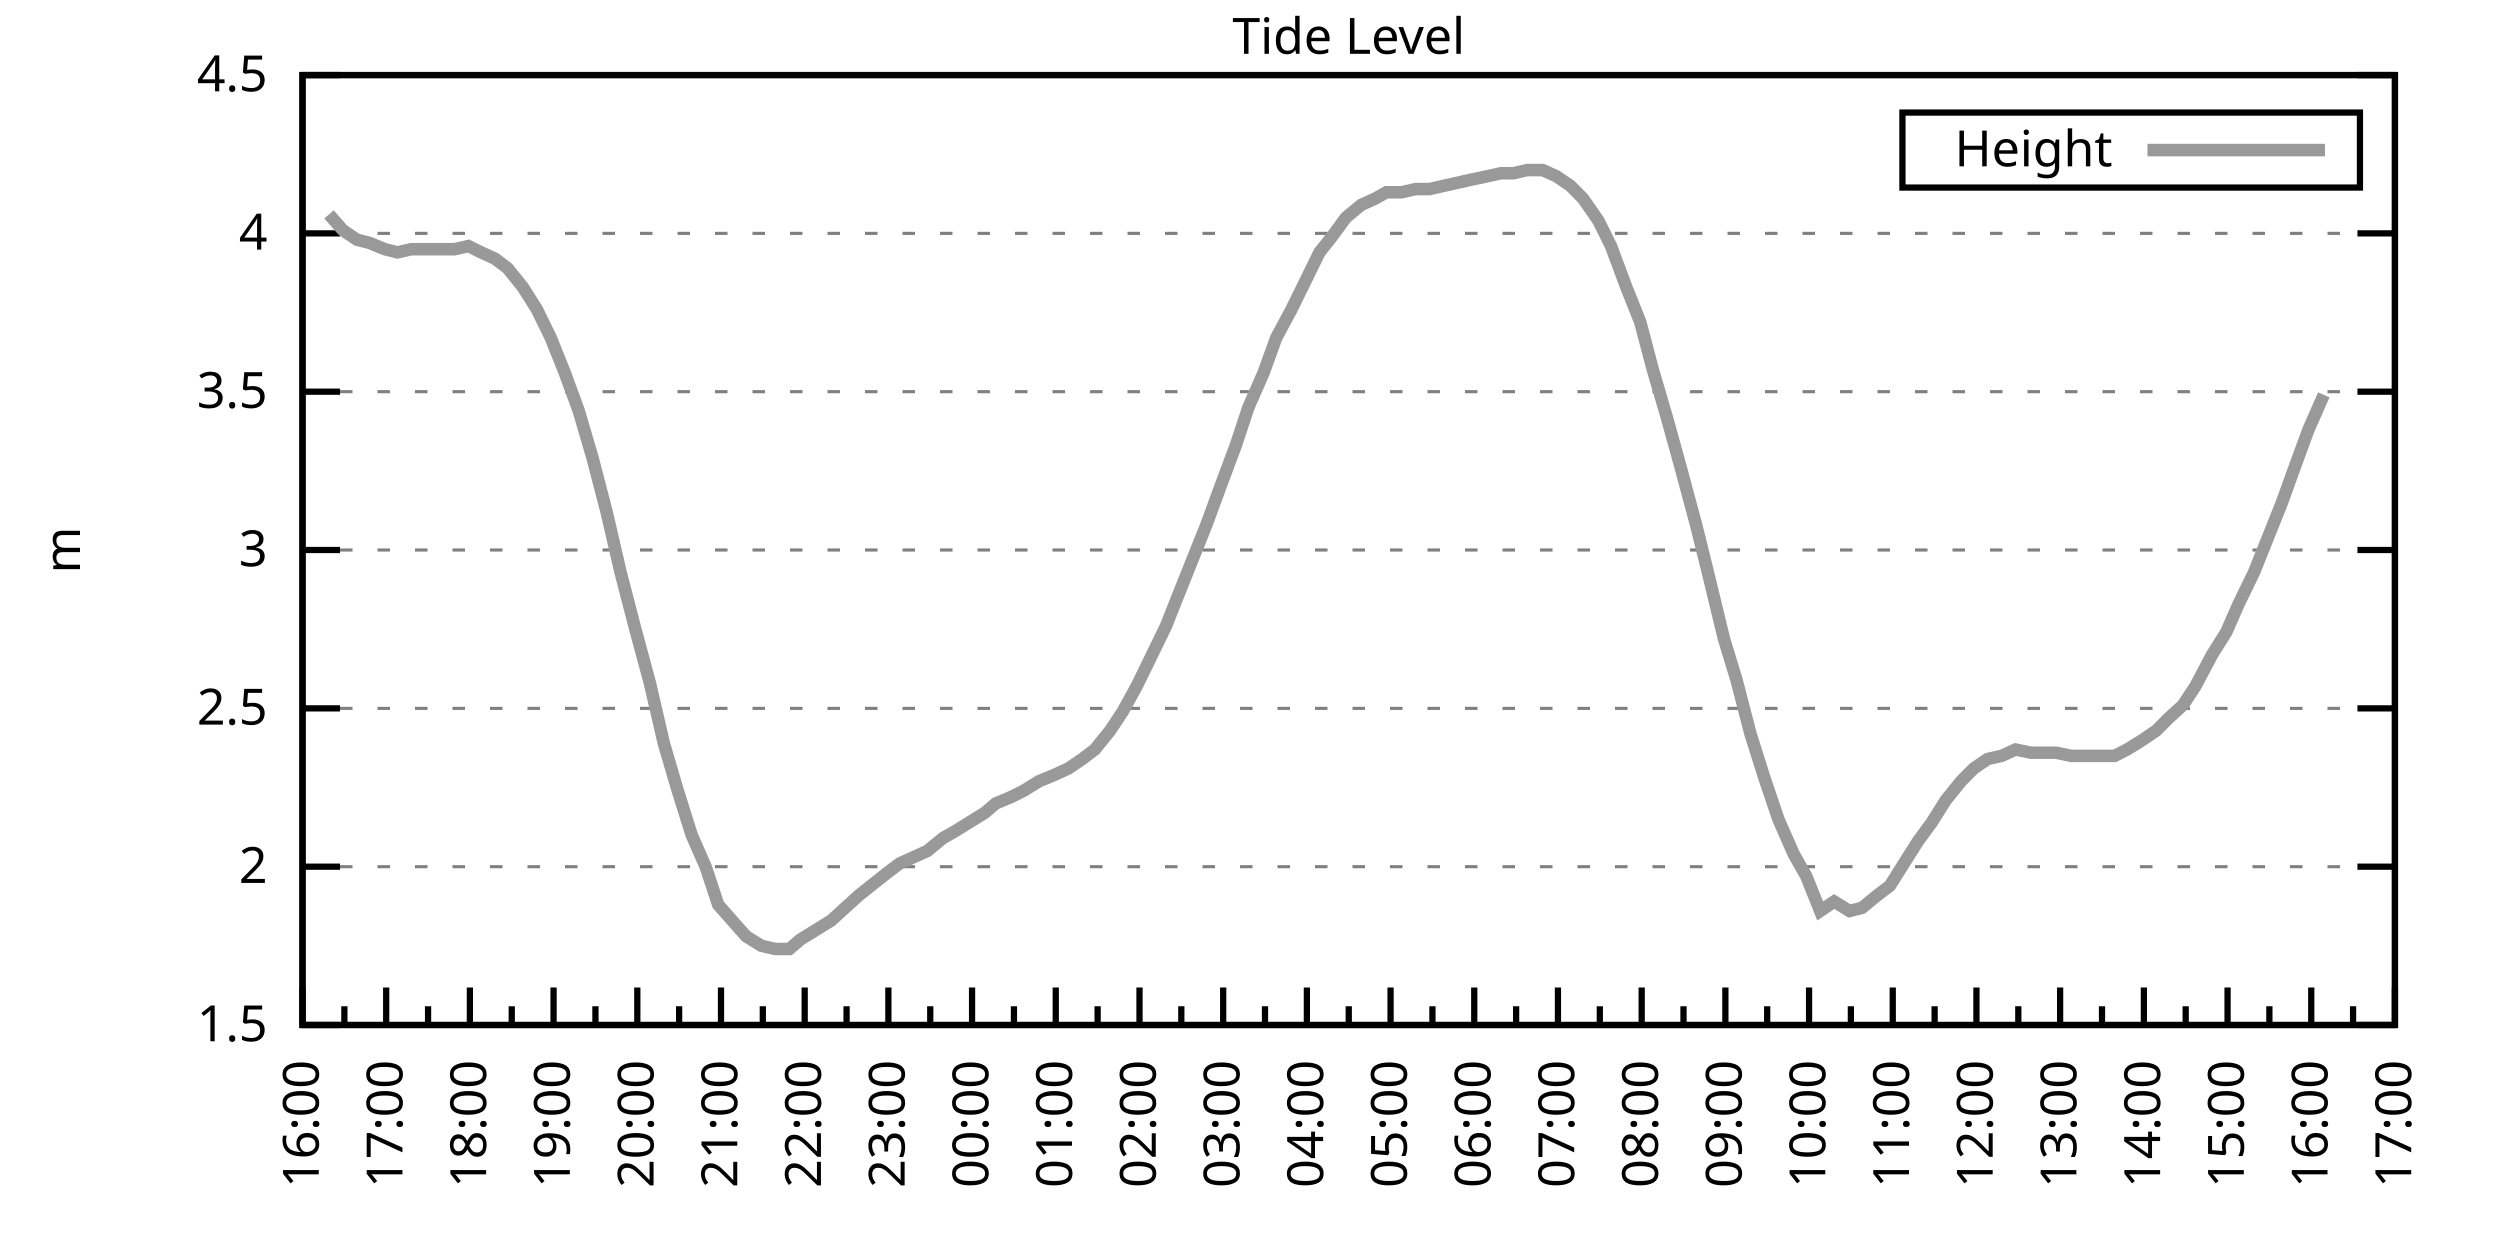
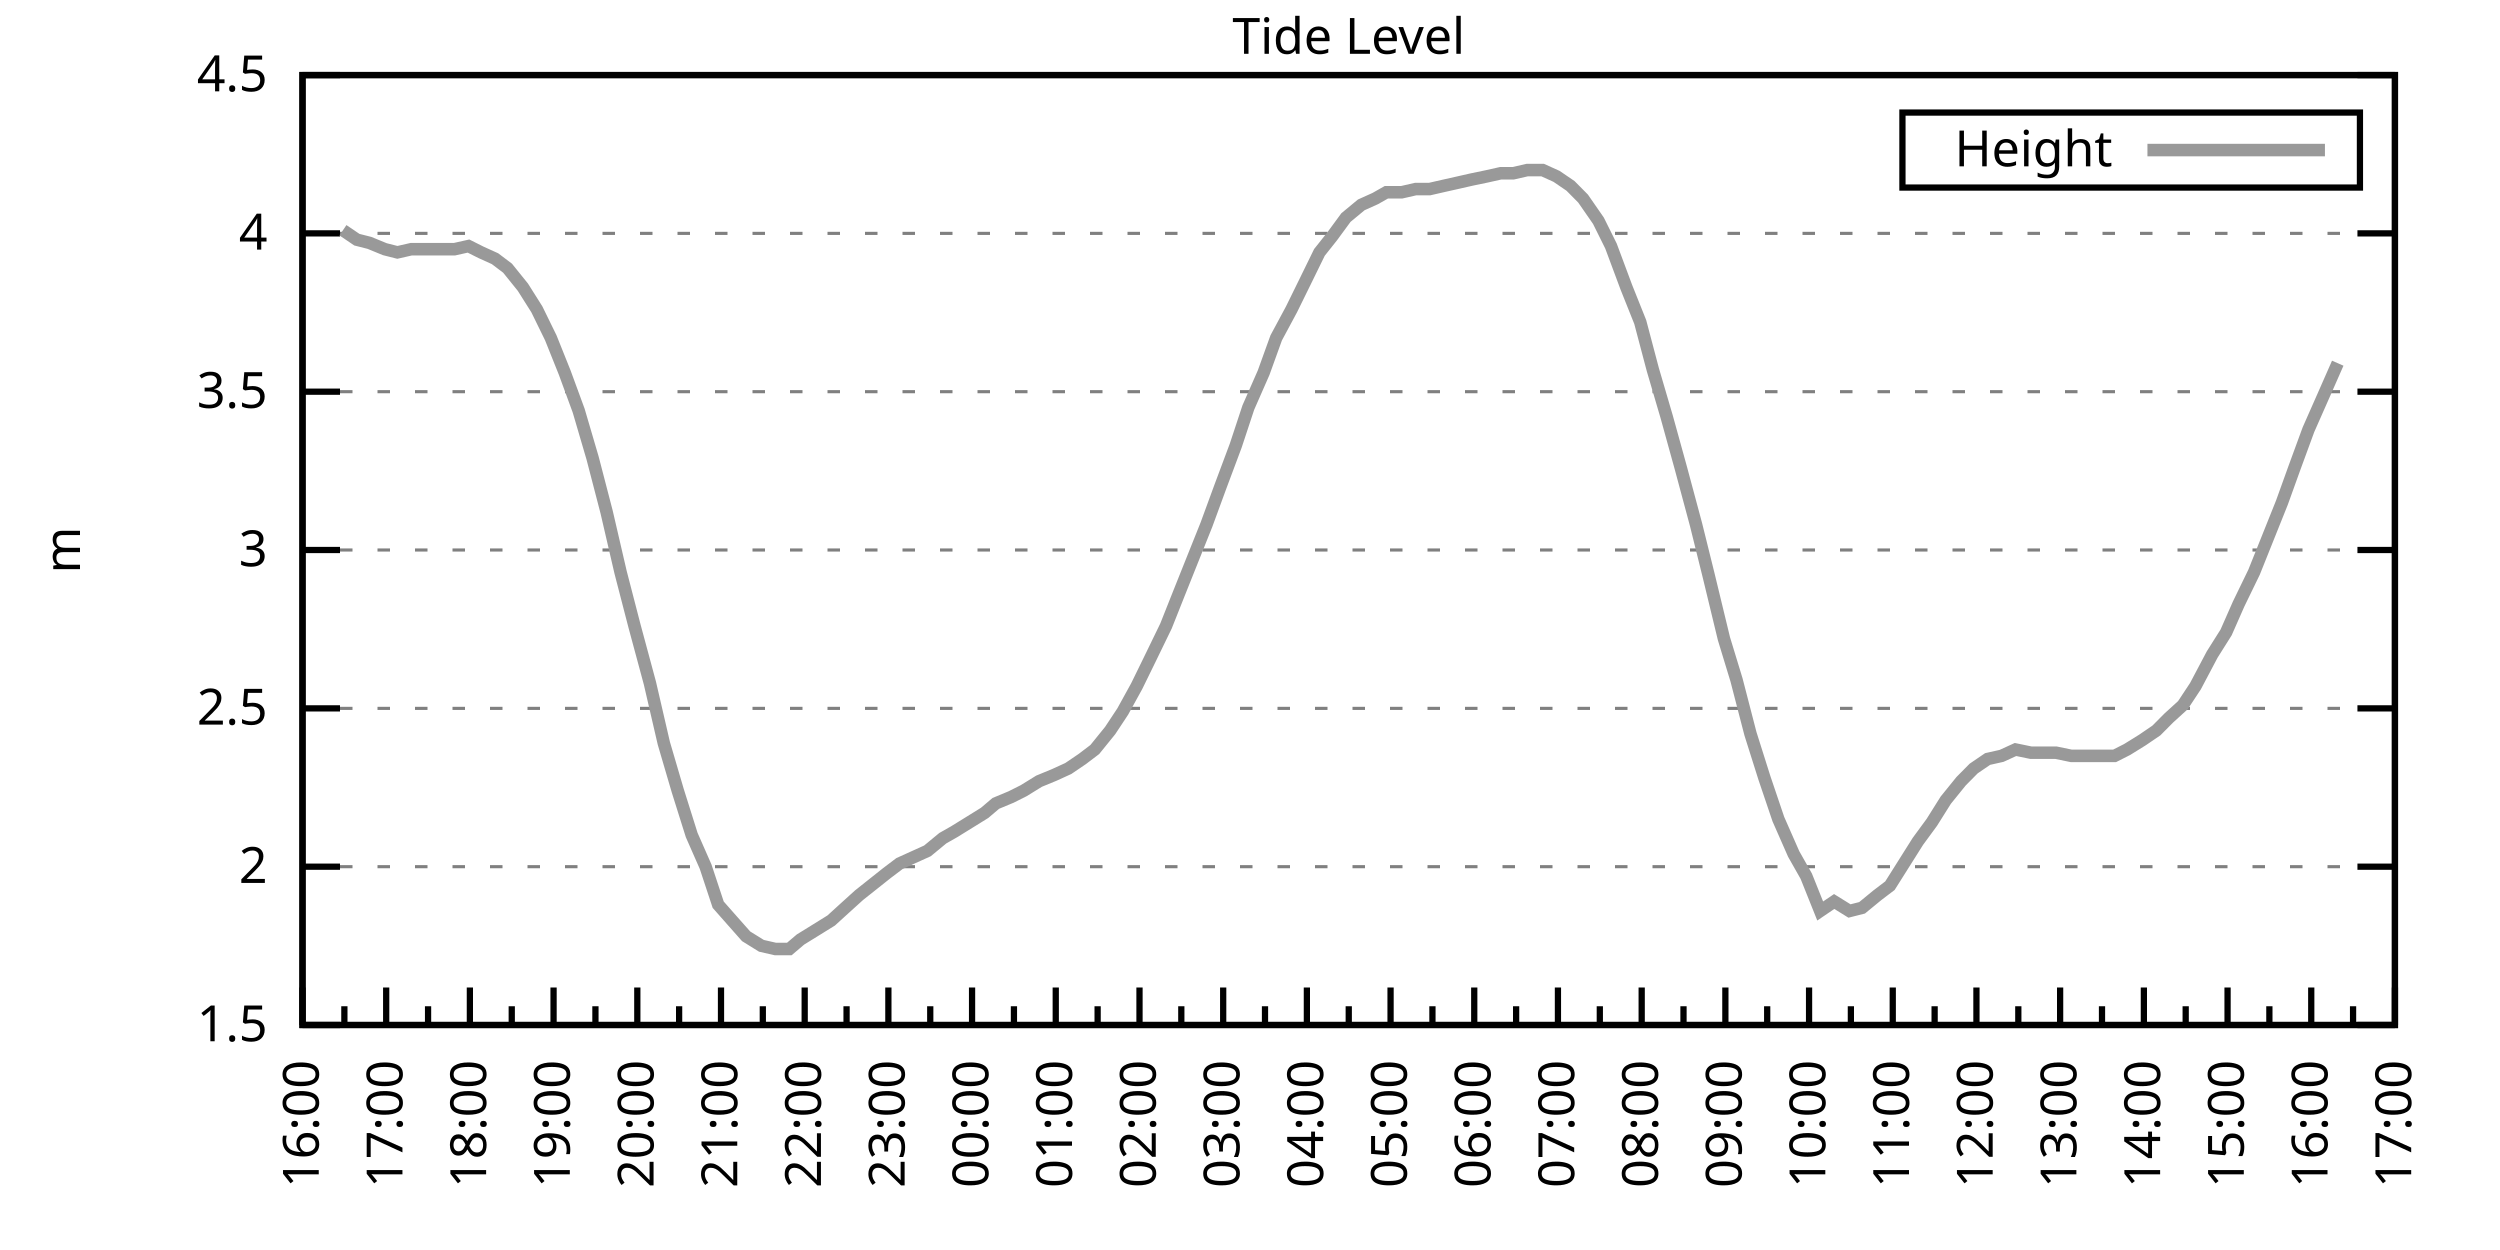
<svg xmlns="http://www.w3.org/2000/svg" xmlns:xlink="http://www.w3.org/1999/xlink" width="400" height="200" viewBox="0 0 400 200">
  <g id="gnuplot_canvas">
    <rect x="0" y="0" width="400" height="200" fill="none" />
    <defs>
      <circle id="gpDot" r="0.5" stroke-width="0.5" stroke="currentColor" />
      <path id="gpPt0" stroke-width="0.333" stroke="currentColor" d="M-1,0 h2 M0,-1 v2" />
      <path id="gpPt1" stroke-width="0.333" stroke="currentColor" d="M-1,-1 L1,1 M1,-1 L-1,1" />
      <path id="gpPt2" stroke-width="0.333" stroke="currentColor" d="M-1,0 L1,0 M0,-1 L0,1 M-1,-1 L1,1 M-1,1 L1,-1" />
      <rect id="gpPt3" stroke-width="0.333" stroke="currentColor" x="-1" y="-1" width="2" height="2" />
      <rect id="gpPt4" stroke-width="0.333" stroke="currentColor" fill="currentColor" x="-1" y="-1" width="2" height="2" />
      <circle id="gpPt5" stroke-width="0.333" stroke="currentColor" cx="0" cy="0" r="1" />
      <use xlink:href="#gpPt5" id="gpPt6" fill="currentColor" stroke="none" />
      <path id="gpPt7" stroke-width="0.333" stroke="currentColor" d="M0,-1.33 L-1.33,0.67 L1.33,0.67 z" />
      <use xlink:href="#gpPt7" id="gpPt8" fill="currentColor" stroke="none" />
      <use xlink:href="#gpPt7" id="gpPt9" stroke="currentColor" transform="rotate(180)" />
      <use xlink:href="#gpPt9" id="gpPt10" fill="currentColor" stroke="none" />
      <use xlink:href="#gpPt3" id="gpPt11" stroke="currentColor" transform="rotate(45)" />
      <use xlink:href="#gpPt11" id="gpPt12" fill="currentColor" stroke="none" />
      <path id="gpPt13" stroke-width="0.333" stroke="currentColor" d="M0,1.330 L1.265,0.411 L0.782,-1.067 L-0.782,-1.076 L-1.265,0.411 z" />
      <use xlink:href="#gpPt13" id="gpPt14" fill="currentColor" stroke="none" />
      <filter id="textbox" filterUnits="objectBoundingBox" x="0" y="0" height="1" width="1">
        <feFlood flood-color="white" flood-opacity="1" result="bgnd" />
        <feComposite in="SourceGraphic" in2="bgnd" operator="atop" />
      </filter>
      <filter id="greybox" filterUnits="objectBoundingBox" x="0" y="0" height="1" width="1">
        <feFlood flood-color="lightgrey" flood-opacity="1" result="grey" />
        <feComposite in="SourceGraphic" in2="grey" operator="atop" />
      </filter>
    </defs>
    <g fill="none" color="white" stroke="currentColor" stroke-width="1.00" stroke-linecap="butt" stroke-linejoin="miter">
</g>
    <g fill="none" color="black" stroke="currentColor" stroke-width="1.00" stroke-linecap="butt" stroke-linejoin="miter">
      <g stroke="none" shape-rendering="crispEdges">
        <polygon fill="rgb(255, 255, 255)" points="48.40,164.00 383.18,164.00 383.18,12.02 48.40,12.02 " />
      </g>
    </g>
    <g fill="none" color="black" stroke="currentColor" stroke-width="1.00" stroke-linecap="butt" stroke-linejoin="miter">
</g>
    <g fill="none" color="black" stroke="black" stroke-width="0.50" stroke-linecap="butt" stroke-linejoin="miter">
</g>
    <g fill="none" color="gray" stroke="currentColor" stroke-width="0.50" stroke-linecap="butt" stroke-linejoin="miter">
      <path stroke="gray" stroke-dasharray="2,4" class="gridline" d="M48.40,164.00 L383.19,164.00  " />
    </g>
    <g fill="none" color="gray" stroke="gray" stroke-width="1.00" stroke-linecap="butt" stroke-linejoin="miter">
</g>
    <g fill="none" color="black" stroke="currentColor" stroke-width="1.00" stroke-linecap="butt" stroke-linejoin="miter">
      <path stroke="black" d="M48.40,164.00 L54.40,164.00 M383.19,164.00 L377.19,164.00  " />
      <g transform="translate(42.80,166.60)" stroke="none" fill="black" font-family="Sans" font-size="8.00" text-anchor="end">
        <text>
          <tspan font-family="Sans"> 1.5</tspan>
        </text>
      </g>
    </g>
    <g fill="none" color="black" stroke="currentColor" stroke-width="1.00" stroke-linecap="butt" stroke-linejoin="miter">
</g>
    <g fill="none" color="black" stroke="black" stroke-width="0.50" stroke-linecap="butt" stroke-linejoin="miter">
</g>
    <g fill="none" color="gray" stroke="currentColor" stroke-width="0.50" stroke-linecap="butt" stroke-linejoin="miter">
      <path stroke="gray" stroke-dasharray="2,4" class="gridline" d="M48.40,138.67 L383.19,138.67  " />
    </g>
    <g fill="none" color="gray" stroke="gray" stroke-width="1.00" stroke-linecap="butt" stroke-linejoin="miter">
</g>
    <g fill="none" color="black" stroke="currentColor" stroke-width="1.00" stroke-linecap="butt" stroke-linejoin="miter">
      <path stroke="black" d="M48.40,138.67 L54.40,138.67 M383.19,138.67 L377.19,138.67  " />
      <g transform="translate(42.80,141.27)" stroke="none" fill="black" font-family="Sans" font-size="8.00" text-anchor="end">
        <text>
          <tspan font-family="Sans"> 2</tspan>
        </text>
      </g>
    </g>
    <g fill="none" color="black" stroke="currentColor" stroke-width="1.00" stroke-linecap="butt" stroke-linejoin="miter">
</g>
    <g fill="none" color="black" stroke="black" stroke-width="0.50" stroke-linecap="butt" stroke-linejoin="miter">
</g>
    <g fill="none" color="gray" stroke="currentColor" stroke-width="0.50" stroke-linecap="butt" stroke-linejoin="miter">
      <path stroke="gray" stroke-dasharray="2,4" class="gridline" d="M48.40,113.34 L383.19,113.34  " />
    </g>
    <g fill="none" color="gray" stroke="gray" stroke-width="1.00" stroke-linecap="butt" stroke-linejoin="miter">
</g>
    <g fill="none" color="black" stroke="currentColor" stroke-width="1.00" stroke-linecap="butt" stroke-linejoin="miter">
      <path stroke="black" d="M48.40,113.34 L54.40,113.34 M383.19,113.34 L377.19,113.34  " />
      <g transform="translate(42.80,115.94)" stroke="none" fill="black" font-family="Sans" font-size="8.00" text-anchor="end">
        <text>
          <tspan font-family="Sans"> 2.5</tspan>
        </text>
      </g>
    </g>
    <g fill="none" color="black" stroke="currentColor" stroke-width="1.00" stroke-linecap="butt" stroke-linejoin="miter">
</g>
    <g fill="none" color="black" stroke="black" stroke-width="0.50" stroke-linecap="butt" stroke-linejoin="miter">
</g>
    <g fill="none" color="gray" stroke="currentColor" stroke-width="0.50" stroke-linecap="butt" stroke-linejoin="miter">
      <path stroke="gray" stroke-dasharray="2,4" class="gridline" d="M48.40,88.00 L383.19,88.00  " />
    </g>
    <g fill="none" color="gray" stroke="gray" stroke-width="1.00" stroke-linecap="butt" stroke-linejoin="miter">
</g>
    <g fill="none" color="black" stroke="currentColor" stroke-width="1.00" stroke-linecap="butt" stroke-linejoin="miter">
      <path stroke="black" d="M48.40,88.00 L54.40,88.00 M383.19,88.00 L377.19,88.00  " />
      <g transform="translate(42.80,90.60)" stroke="none" fill="black" font-family="Sans" font-size="8.00" text-anchor="end">
        <text>
          <tspan font-family="Sans"> 3</tspan>
        </text>
      </g>
    </g>
    <g fill="none" color="black" stroke="currentColor" stroke-width="1.00" stroke-linecap="butt" stroke-linejoin="miter">
</g>
    <g fill="none" color="black" stroke="black" stroke-width="0.50" stroke-linecap="butt" stroke-linejoin="miter">
</g>
    <g fill="none" color="gray" stroke="currentColor" stroke-width="0.50" stroke-linecap="butt" stroke-linejoin="miter">
      <path stroke="gray" stroke-dasharray="2,4" class="gridline" d="M48.40,62.67 L383.19,62.67  " />
    </g>
    <g fill="none" color="gray" stroke="gray" stroke-width="1.00" stroke-linecap="butt" stroke-linejoin="miter">
</g>
    <g fill="none" color="black" stroke="currentColor" stroke-width="1.00" stroke-linecap="butt" stroke-linejoin="miter">
      <path stroke="black" d="M48.40,62.67 L54.40,62.67 M383.19,62.67 L377.19,62.67  " />
      <g transform="translate(42.80,65.27)" stroke="none" fill="black" font-family="Sans" font-size="8.00" text-anchor="end">
        <text>
          <tspan font-family="Sans"> 3.5</tspan>
        </text>
      </g>
    </g>
    <g fill="none" color="black" stroke="currentColor" stroke-width="1.00" stroke-linecap="butt" stroke-linejoin="miter">
</g>
    <g fill="none" color="black" stroke="black" stroke-width="0.50" stroke-linecap="butt" stroke-linejoin="miter">
</g>
    <g fill="none" color="gray" stroke="currentColor" stroke-width="0.50" stroke-linecap="butt" stroke-linejoin="miter">
      <path stroke="gray" stroke-dasharray="2,4" class="gridline" d="M48.40,37.34 L383.19,37.34  " />
    </g>
    <g fill="none" color="gray" stroke="gray" stroke-width="1.00" stroke-linecap="butt" stroke-linejoin="miter">
</g>
    <g fill="none" color="black" stroke="currentColor" stroke-width="1.00" stroke-linecap="butt" stroke-linejoin="miter">
      <path stroke="black" d="M48.40,37.34 L54.40,37.34 M383.19,37.34 L377.19,37.34  " />
      <g transform="translate(42.80,39.94)" stroke="none" fill="black" font-family="Sans" font-size="8.00" text-anchor="end">
        <text>
          <tspan font-family="Sans"> 4</tspan>
        </text>
      </g>
    </g>
    <g fill="none" color="black" stroke="currentColor" stroke-width="1.00" stroke-linecap="butt" stroke-linejoin="miter">
</g>
    <g fill="none" color="black" stroke="black" stroke-width="0.50" stroke-linecap="butt" stroke-linejoin="miter">
</g>
    <g fill="none" color="gray" stroke="currentColor" stroke-width="0.50" stroke-linecap="butt" stroke-linejoin="miter">
      <path stroke="gray" stroke-dasharray="2,4" class="gridline" d="M48.40,12.01 L383.19,12.01  " />
    </g>
    <g fill="none" color="gray" stroke="gray" stroke-width="1.00" stroke-linecap="butt" stroke-linejoin="miter">
</g>
    <g fill="none" color="black" stroke="currentColor" stroke-width="1.00" stroke-linecap="butt" stroke-linejoin="miter">
      <path stroke="black" d="M48.40,12.01 L54.40,12.01 M383.19,12.01 L377.19,12.01  " />
      <g transform="translate(42.80,14.61)" stroke="none" fill="black" font-family="Sans" font-size="8.00" text-anchor="end">
        <text>
          <tspan font-family="Sans"> 4.5</tspan>
        </text>
      </g>
    </g>
    <g fill="none" color="black" stroke="currentColor" stroke-width="1.00" stroke-linecap="butt" stroke-linejoin="miter">
      <path stroke="black" d="M48.40,164.00 L48.40,158.00  " />
      <g transform="translate(51.00,169.60) rotate(270)" stroke="none" fill="black" font-family="Sans" font-size="8.00" text-anchor="end">
        <text>
          <tspan font-family="Sans">16:00</tspan>
        </text>
      </g>
    </g>
    <g fill="none" color="black" stroke="currentColor" stroke-width="1.00" stroke-linecap="butt" stroke-linejoin="miter">
      <path stroke="black" d="M55.10,164.00 L55.10,161.00 M61.79,164.00 L61.79,158.00  " />
      <g transform="translate(64.39,169.60) rotate(270)" stroke="none" fill="black" font-family="Sans" font-size="8.00" text-anchor="end">
        <text>
          <tspan font-family="Sans">17:00</tspan>
        </text>
      </g>
    </g>
    <g fill="none" color="black" stroke="currentColor" stroke-width="1.00" stroke-linecap="butt" stroke-linejoin="miter">
      <path stroke="black" d="M68.49,164.00 L68.49,161.00 M75.18,164.00 L75.18,158.00  " />
      <g transform="translate(77.78,169.60) rotate(270)" stroke="none" fill="black" font-family="Sans" font-size="8.00" text-anchor="end">
        <text>
          <tspan font-family="Sans">18:00</tspan>
        </text>
      </g>
    </g>
    <g fill="none" color="black" stroke="currentColor" stroke-width="1.00" stroke-linecap="butt" stroke-linejoin="miter">
      <path stroke="black" d="M81.88,164.00 L81.88,161.00 M88.57,164.00 L88.57,158.00  " />
      <g transform="translate(91.17,169.60) rotate(270)" stroke="none" fill="black" font-family="Sans" font-size="8.00" text-anchor="end">
        <text>
          <tspan font-family="Sans">19:00</tspan>
        </text>
      </g>
    </g>
    <g fill="none" color="black" stroke="currentColor" stroke-width="1.00" stroke-linecap="butt" stroke-linejoin="miter">
      <path stroke="black" d="M95.27,164.00 L95.27,161.00 M101.97,164.00 L101.97,158.00  " />
      <g transform="translate(104.57,169.60) rotate(270)" stroke="none" fill="black" font-family="Sans" font-size="8.00" text-anchor="end">
        <text>
          <tspan font-family="Sans">20:00</tspan>
        </text>
      </g>
    </g>
    <g fill="none" color="black" stroke="currentColor" stroke-width="1.00" stroke-linecap="butt" stroke-linejoin="miter">
      <path stroke="black" d="M108.66,164.00 L108.66,161.00 M115.36,164.00 L115.36,158.00  " />
      <g transform="translate(117.96,169.60) rotate(270)" stroke="none" fill="black" font-family="Sans" font-size="8.00" text-anchor="end">
        <text>
          <tspan font-family="Sans">21:00</tspan>
        </text>
      </g>
    </g>
    <g fill="none" color="black" stroke="currentColor" stroke-width="1.00" stroke-linecap="butt" stroke-linejoin="miter">
      <path stroke="black" d="M122.05,164.00 L122.05,161.00 M128.75,164.00 L128.75,158.00  " />
      <g transform="translate(131.35,169.60) rotate(270)" stroke="none" fill="black" font-family="Sans" font-size="8.00" text-anchor="end">
        <text>
          <tspan font-family="Sans">22:00</tspan>
        </text>
      </g>
    </g>
    <g fill="none" color="black" stroke="currentColor" stroke-width="1.00" stroke-linecap="butt" stroke-linejoin="miter">
      <path stroke="black" d="M135.45,164.00 L135.45,161.00 M142.14,164.00 L142.14,158.00  " />
      <g transform="translate(144.74,169.60) rotate(270)" stroke="none" fill="black" font-family="Sans" font-size="8.00" text-anchor="end">
        <text>
          <tspan font-family="Sans">23:00</tspan>
        </text>
      </g>
    </g>
    <g fill="none" color="black" stroke="currentColor" stroke-width="1.00" stroke-linecap="butt" stroke-linejoin="miter">
      <path stroke="black" d="M148.84,164.00 L148.84,161.00 M155.53,164.00 L155.53,158.00  " />
      <g transform="translate(158.13,169.60) rotate(270)" stroke="none" fill="black" font-family="Sans" font-size="8.00" text-anchor="end">
        <text>
          <tspan font-family="Sans">00:00</tspan>
        </text>
      </g>
    </g>
    <g fill="none" color="black" stroke="currentColor" stroke-width="1.00" stroke-linecap="butt" stroke-linejoin="miter">
      <path stroke="black" d="M162.23,164.00 L162.23,161.00 M168.92,164.00 L168.92,158.00  " />
      <g transform="translate(171.52,169.60) rotate(270)" stroke="none" fill="black" font-family="Sans" font-size="8.00" text-anchor="end">
        <text>
          <tspan font-family="Sans">01:00</tspan>
        </text>
      </g>
    </g>
    <g fill="none" color="black" stroke="currentColor" stroke-width="1.00" stroke-linecap="butt" stroke-linejoin="miter">
      <path stroke="black" d="M175.62,164.00 L175.62,161.00 M182.32,164.00 L182.32,158.00  " />
      <g transform="translate(184.92,169.60) rotate(270)" stroke="none" fill="black" font-family="Sans" font-size="8.00" text-anchor="end">
        <text>
          <tspan font-family="Sans">02:00</tspan>
        </text>
      </g>
    </g>
    <g fill="none" color="black" stroke="currentColor" stroke-width="1.00" stroke-linecap="butt" stroke-linejoin="miter">
      <path stroke="black" d="M189.01,164.00 L189.01,161.00 M195.71,164.00 L195.71,158.00  " />
      <g transform="translate(198.31,169.60) rotate(270)" stroke="none" fill="black" font-family="Sans" font-size="8.00" text-anchor="end">
        <text>
          <tspan font-family="Sans">03:00</tspan>
        </text>
      </g>
    </g>
    <g fill="none" color="black" stroke="currentColor" stroke-width="1.00" stroke-linecap="butt" stroke-linejoin="miter">
      <path stroke="black" d="M202.40,164.00 L202.40,161.00 M209.10,164.00 L209.10,158.00  " />
      <g transform="translate(211.70,169.60) rotate(270)" stroke="none" fill="black" font-family="Sans" font-size="8.00" text-anchor="end">
        <text>
          <tspan font-family="Sans">04:00</tspan>
        </text>
      </g>
    </g>
    <g fill="none" color="black" stroke="currentColor" stroke-width="1.00" stroke-linecap="butt" stroke-linejoin="miter">
      <path stroke="black" d="M215.80,164.00 L215.80,161.00 M222.49,164.00 L222.49,158.00  " />
      <g transform="translate(225.09,169.60) rotate(270)" stroke="none" fill="black" font-family="Sans" font-size="8.00" text-anchor="end">
        <text>
          <tspan font-family="Sans">05:00</tspan>
        </text>
      </g>
    </g>
    <g fill="none" color="black" stroke="currentColor" stroke-width="1.00" stroke-linecap="butt" stroke-linejoin="miter">
      <path stroke="black" d="M229.19,164.00 L229.19,161.00 M235.88,164.00 L235.88,158.00  " />
      <g transform="translate(238.48,169.60) rotate(270)" stroke="none" fill="black" font-family="Sans" font-size="8.00" text-anchor="end">
        <text>
          <tspan font-family="Sans">06:00</tspan>
        </text>
      </g>
    </g>
    <g fill="none" color="black" stroke="currentColor" stroke-width="1.00" stroke-linecap="butt" stroke-linejoin="miter">
      <path stroke="black" d="M242.58,164.00 L242.58,161.00 M249.27,164.00 L249.27,158.00  " />
      <g transform="translate(251.87,169.60) rotate(270)" stroke="none" fill="black" font-family="Sans" font-size="8.00" text-anchor="end">
        <text>
          <tspan font-family="Sans">07:00</tspan>
        </text>
      </g>
    </g>
    <g fill="none" color="black" stroke="currentColor" stroke-width="1.00" stroke-linecap="butt" stroke-linejoin="miter">
      <path stroke="black" d="M255.97,164.00 L255.97,161.00 M262.67,164.00 L262.67,158.00  " />
      <g transform="translate(265.27,169.60) rotate(270)" stroke="none" fill="black" font-family="Sans" font-size="8.00" text-anchor="end">
        <text>
          <tspan font-family="Sans">08:00</tspan>
        </text>
      </g>
    </g>
    <g fill="none" color="black" stroke="currentColor" stroke-width="1.00" stroke-linecap="butt" stroke-linejoin="miter">
      <path stroke="black" d="M269.36,164.00 L269.36,161.00 M276.06,164.00 L276.06,158.00  " />
      <g transform="translate(278.66,169.60) rotate(270)" stroke="none" fill="black" font-family="Sans" font-size="8.00" text-anchor="end">
        <text>
          <tspan font-family="Sans">09:00</tspan>
        </text>
      </g>
    </g>
    <g fill="none" color="black" stroke="currentColor" stroke-width="1.00" stroke-linecap="butt" stroke-linejoin="miter">
      <path stroke="black" d="M282.75,164.00 L282.75,161.00 M289.45,164.00 L289.45,158.00  " />
      <g transform="translate(292.05,169.60) rotate(270)" stroke="none" fill="black" font-family="Sans" font-size="8.00" text-anchor="end">
        <text>
          <tspan font-family="Sans">10:00</tspan>
        </text>
      </g>
    </g>
    <g fill="none" color="black" stroke="currentColor" stroke-width="1.00" stroke-linecap="butt" stroke-linejoin="miter">
      <path stroke="black" d="M296.14,164.00 L296.14,161.00 M302.84,164.00 L302.84,158.00  " />
      <g transform="translate(305.44,169.60) rotate(270)" stroke="none" fill="black" font-family="Sans" font-size="8.00" text-anchor="end">
        <text>
          <tspan font-family="Sans">11:00</tspan>
        </text>
      </g>
    </g>
    <g fill="none" color="black" stroke="currentColor" stroke-width="1.00" stroke-linecap="butt" stroke-linejoin="miter">
      <path stroke="black" d="M309.54,164.00 L309.54,161.00 M316.23,164.00 L316.23,158.00  " />
      <g transform="translate(318.83,169.60) rotate(270)" stroke="none" fill="black" font-family="Sans" font-size="8.00" text-anchor="end">
        <text>
          <tspan font-family="Sans">12:00</tspan>
        </text>
      </g>
    </g>
    <g fill="none" color="black" stroke="currentColor" stroke-width="1.00" stroke-linecap="butt" stroke-linejoin="miter">
      <path stroke="black" d="M322.93,164.00 L322.93,161.00 M329.62,164.00 L329.62,158.00  " />
      <g transform="translate(332.22,169.60) rotate(270)" stroke="none" fill="black" font-family="Sans" font-size="8.00" text-anchor="end">
        <text>
          <tspan font-family="Sans">13:00</tspan>
        </text>
      </g>
    </g>
    <g fill="none" color="black" stroke="currentColor" stroke-width="1.00" stroke-linecap="butt" stroke-linejoin="miter">
      <path stroke="black" d="M336.32,164.00 L336.32,161.00 M343.02,164.00 L343.02,158.00  " />
      <g transform="translate(345.62,169.60) rotate(270)" stroke="none" fill="black" font-family="Sans" font-size="8.00" text-anchor="end">
        <text>
          <tspan font-family="Sans">14:00</tspan>
        </text>
      </g>
    </g>
    <g fill="none" color="black" stroke="currentColor" stroke-width="1.00" stroke-linecap="butt" stroke-linejoin="miter">
      <path stroke="black" d="M349.71,164.00 L349.71,161.00 M356.41,164.00 L356.41,158.00  " />
      <g transform="translate(359.01,169.60) rotate(270)" stroke="none" fill="black" font-family="Sans" font-size="8.00" text-anchor="end">
        <text>
          <tspan font-family="Sans">15:00</tspan>
        </text>
      </g>
    </g>
    <g fill="none" color="black" stroke="currentColor" stroke-width="1.00" stroke-linecap="butt" stroke-linejoin="miter">
      <path stroke="black" d="M363.10,164.00 L363.10,161.00 M369.80,164.00 L369.80,158.00  " />
      <g transform="translate(372.40,169.60) rotate(270)" stroke="none" fill="black" font-family="Sans" font-size="8.00" text-anchor="end">
        <text>
          <tspan font-family="Sans">16:00</tspan>
        </text>
      </g>
    </g>
    <g fill="none" color="black" stroke="currentColor" stroke-width="1.00" stroke-linecap="butt" stroke-linejoin="miter">
      <path stroke="black" d="M376.49,164.00 L376.49,161.00 M383.19,164.00 L383.19,158.00  " />
      <g transform="translate(385.79,169.60) rotate(270)" stroke="none" fill="black" font-family="Sans" font-size="8.00" text-anchor="end">
        <text>
          <tspan font-family="Sans">17:00</tspan>
        </text>
      </g>
    </g>
    <g fill="none" color="black" stroke="currentColor" stroke-width="1.00" stroke-linecap="butt" stroke-linejoin="miter">
</g>
    <g fill="none" color="black" stroke="currentColor" stroke-width="1.00" stroke-linecap="butt" stroke-linejoin="miter">
      <path stroke="black" d="M48.40,12.01 L48.40,164.00 L383.19,164.00 L383.19,12.01 L48.40,12.01 Z  " />
    </g>
    <g fill="none" color="black" stroke="currentColor" stroke-width="1.00" stroke-linecap="butt" stroke-linejoin="miter">
      <g transform="translate(12.80,88.01) rotate(270)" stroke="none" fill="black" font-family="Sans" font-size="8.00" text-anchor="middle">
        <text>
          <tspan font-family="Sans">m</tspan>
        </text>
      </g>
    </g>
    <g fill="none" color="black" stroke="currentColor" stroke-width="1.00" stroke-linecap="butt" stroke-linejoin="miter">
</g>
    <g fill="none" color="black" stroke="currentColor" stroke-width="1.00" stroke-linecap="butt" stroke-linejoin="miter">
      <path stroke="black" d="M304.39,30.01 L304.39,18.01 L377.59,18.01 L377.59,30.01 L304.39,30.01 Z  " />
    </g>
    <g id="Tide_level_plot_1">
      <g fill="none" color="white" stroke="black" stroke-width="2.00" stroke-linecap="butt" stroke-linejoin="miter">
</g>
      <g fill="none" color="black" stroke="currentColor" stroke-width="2.00" stroke-linecap="butt" stroke-linejoin="miter">
        <g transform="translate(337.99,26.61)" stroke="none" fill="black" font-family="Sans" font-size="8.00" text-anchor="end">
          <text>
            <tspan font-family="Sans">Height</tspan>
          </text>
        </g>
      </g>
      <g fill="none" color="black" stroke="currentColor" stroke-width="2.00" stroke-linecap="butt" stroke-linejoin="miter">
-         <path stroke="rgb(153, 153, 153)" d="M343.59,24.01 L371.99,24.01 M52.64,34.30 L54.87,36.84 L57.10,38.35 L59.11,38.86 L61.57,39.87 L63.58,40.38   L65.81,39.87 L68.04,39.87 L70.27,39.87 L72.73,39.87 L74.96,39.37 L76.97,40.38 L79.20,41.39 L81.21,42.91   L83.66,45.95 L85.90,49.50 L88.13,54.06 L90.36,59.63 L92.59,65.71 L94.82,73.31 L97.06,81.93 L99.29,91.55   L101.52,100.16 L103.98,109.28 L106.21,118.91 L108.44,126.51 L110.67,133.60 L112.90,138.67 L114.91,144.75 L117.14,147.28   L119.38,149.81 L121.83,151.33 L124.06,151.84 L126.29,151.84 L128.08,150.32 L130.54,148.80 L132.99,147.28 L135.22,145.25   L137.45,143.23 L141.92,139.68 L143.93,138.16 L146.16,137.15 L148.39,136.14 L150.85,134.11 L152.63,133.10 L155.09,131.58   L157.54,130.06 L159.33,128.54 L161.78,127.52 L163.79,126.51 L166.25,124.99 L168.70,123.98 L170.93,122.96 L173.17,121.44   L175.17,119.92 L177.63,116.88 L179.64,113.84 L181.87,109.79 L184.10,105.23 L186.56,100.16 L188.57,95.10 L190.80,89.52   L193.03,83.95 L195.26,77.87 L197.72,71.29 L199.73,65.21 L202.18,59.63 L204.19,54.06 L206.64,49.50 L208.88,44.94   L211.11,40.38 L213.12,37.85 L215.35,34.81 L217.80,32.78 L220.04,31.77 L221.82,30.76 L224.28,30.76 L226.51,30.25   L228.74,30.25 L230.97,29.74 L233.20,29.24 L235.44,28.73 L237.89,28.22 L240.12,27.72 L242.13,27.72 L244.36,27.21   L246.82,27.21 L249.05,28.22 L251.28,29.74 L253.29,31.77 L255.75,35.32 L257.76,39.37 L260.21,45.95 L262.44,51.53   L264.45,59.13 L266.68,66.73 L268.92,74.83 L271.37,83.95 L273.38,92.06 L275.83,102.19 L277.84,108.78 L280.07,117.39   L282.31,124.48 L284.54,131.07 L286.99,136.64 L289.00,140.19 L291.23,145.76 L293.47,144.24 L295.92,145.76 L297.93,145.25   L300.39,143.23 L302.39,141.71 L304.63,138.16 L306.86,134.62 L309.09,131.58 L311.32,128.03 L313.78,124.99 L315.79,122.96   L318.02,121.44 L320.25,120.94 L322.48,119.92 L324.94,120.43 L327.17,120.43 L328.95,120.43 L331.41,120.94 L333.64,120.94   L336.10,120.94 L338.33,120.94 L340.34,119.92 L342.79,118.40 L345.02,116.88 L347.03,114.86 L349.26,112.83 L351.27,109.79   L353.95,104.72 L356.18,101.18 L358.19,96.62 L360.65,91.55 L362.88,85.98 L365.11,80.41 L367.12,74.83 L369.35,68.75   L371.81,63.18  " />
+         <path stroke="rgb(153, 153, 153)" d="M343.59,24.01 L371.99,24.01 M54.87,36.84 L57.10,38.35 L59.11,38.86 L61.57,39.87 L63.58,40.38 L65.81,39.87   L68.04,39.87 L70.27,39.87 L72.73,39.87 L74.96,39.37 L76.97,40.38 L79.20,41.39 L81.21,42.91 L83.66,45.95   L85.90,49.50 L88.13,54.06 L90.36,59.63 L92.59,65.71 L94.82,73.31 L97.06,81.93 L99.29,91.55 L101.52,100.16   L103.98,109.28 L106.21,118.91 L108.44,126.51 L110.67,133.60 L112.90,138.67 L114.91,144.75 L117.14,147.28 L119.38,149.81   L121.83,151.33 L124.06,151.84 L126.29,151.84 L128.08,150.32 L130.54,148.80 L132.99,147.28 L135.22,145.25 L137.45,143.23   L141.92,139.68 L143.93,138.16 L146.16,137.15 L148.39,136.14 L150.85,134.11 L152.63,133.10 L155.09,131.58 L157.54,130.06   L159.33,128.54 L161.78,127.52 L163.79,126.51 L166.25,124.99 L168.70,123.98 L170.93,122.96 L173.17,121.44 L175.17,119.92   L177.63,116.88 L179.64,113.84 L181.87,109.79 L184.10,105.23 L186.56,100.16 L188.57,95.10 L190.80,89.52 L193.03,83.95   L195.26,77.87 L197.72,71.29 L199.73,65.21 L202.18,59.63 L204.19,54.06 L206.64,49.50 L208.88,44.94 L211.11,40.38   L213.12,37.85 L215.35,34.81 L217.80,32.78 L220.04,31.77 L221.82,30.76 L224.28,30.76 L226.51,30.25 L228.74,30.25   L230.97,29.74 L233.20,29.24 L235.44,28.73 L237.89,28.22 L240.12,27.72 L242.13,27.72 L244.36,27.21 L246.82,27.21   L249.05,28.22 L251.28,29.74 L253.29,31.77 L255.75,35.32 L257.76,39.37 L260.21,45.95 L262.44,51.53 L264.45,59.13   L266.68,66.73 L268.92,74.83 L271.37,83.95 L273.38,92.06 L275.83,102.19 L277.84,108.78 L280.07,117.39 L282.31,124.48   L284.54,131.07 L286.99,136.64 L289.00,140.19 L291.23,145.76 L293.47,144.24 L295.92,145.76 L297.93,145.25 L300.39,143.23   L302.39,141.71 L304.63,138.16 L306.86,134.62 L309.09,131.58 L311.32,128.03 L313.78,124.99 L315.79,122.96 L318.02,121.44   L320.25,120.94 L322.48,119.92 L324.94,120.43 L327.17,120.43 L328.95,120.43 L331.41,120.94 L333.64,120.94 L336.10,120.94   L338.33,120.94 L340.34,119.92 L342.79,118.40 L345.02,116.88 L347.03,114.86 L349.26,112.83 L351.27,109.79 L353.95,104.72   L356.18,101.18 L358.19,96.62 L360.65,91.55 L362.88,85.98 L365.11,80.41 L367.12,74.83 L369.35,68.75 L371.81,63.18   L374.04,58.11  " />
      </g>
    </g>
    <g fill="none" color="black" stroke="currentColor" stroke-width="2.00" stroke-linecap="butt" stroke-linejoin="miter">
</g>
    <g fill="none" color="black" stroke="black" stroke-width="1.00" stroke-linecap="butt" stroke-linejoin="miter">
</g>
    <g fill="none" color="black" stroke="currentColor" stroke-width="1.00" stroke-linecap="butt" stroke-linejoin="miter">
      <path stroke="black" d="M48.40,12.01 L48.40,164.00 L383.19,164.00 L383.19,12.01 L48.40,12.01 Z  " />
    </g>
    <g fill="none" color="black" stroke="currentColor" stroke-width="1.00" stroke-linecap="butt" stroke-linejoin="miter">
      <g transform="translate(215.79,8.61)" stroke="none" fill="black" font-family="Sans" font-size="8.00" text-anchor="middle">
        <text>
          <tspan font-family="Sans">Tide Level</tspan>
        </text>
      </g>
    </g>
    <g fill="none" color="black" stroke="currentColor" stroke-width="1.00" stroke-linecap="butt" stroke-linejoin="miter">
</g>
  </g>
</svg>
